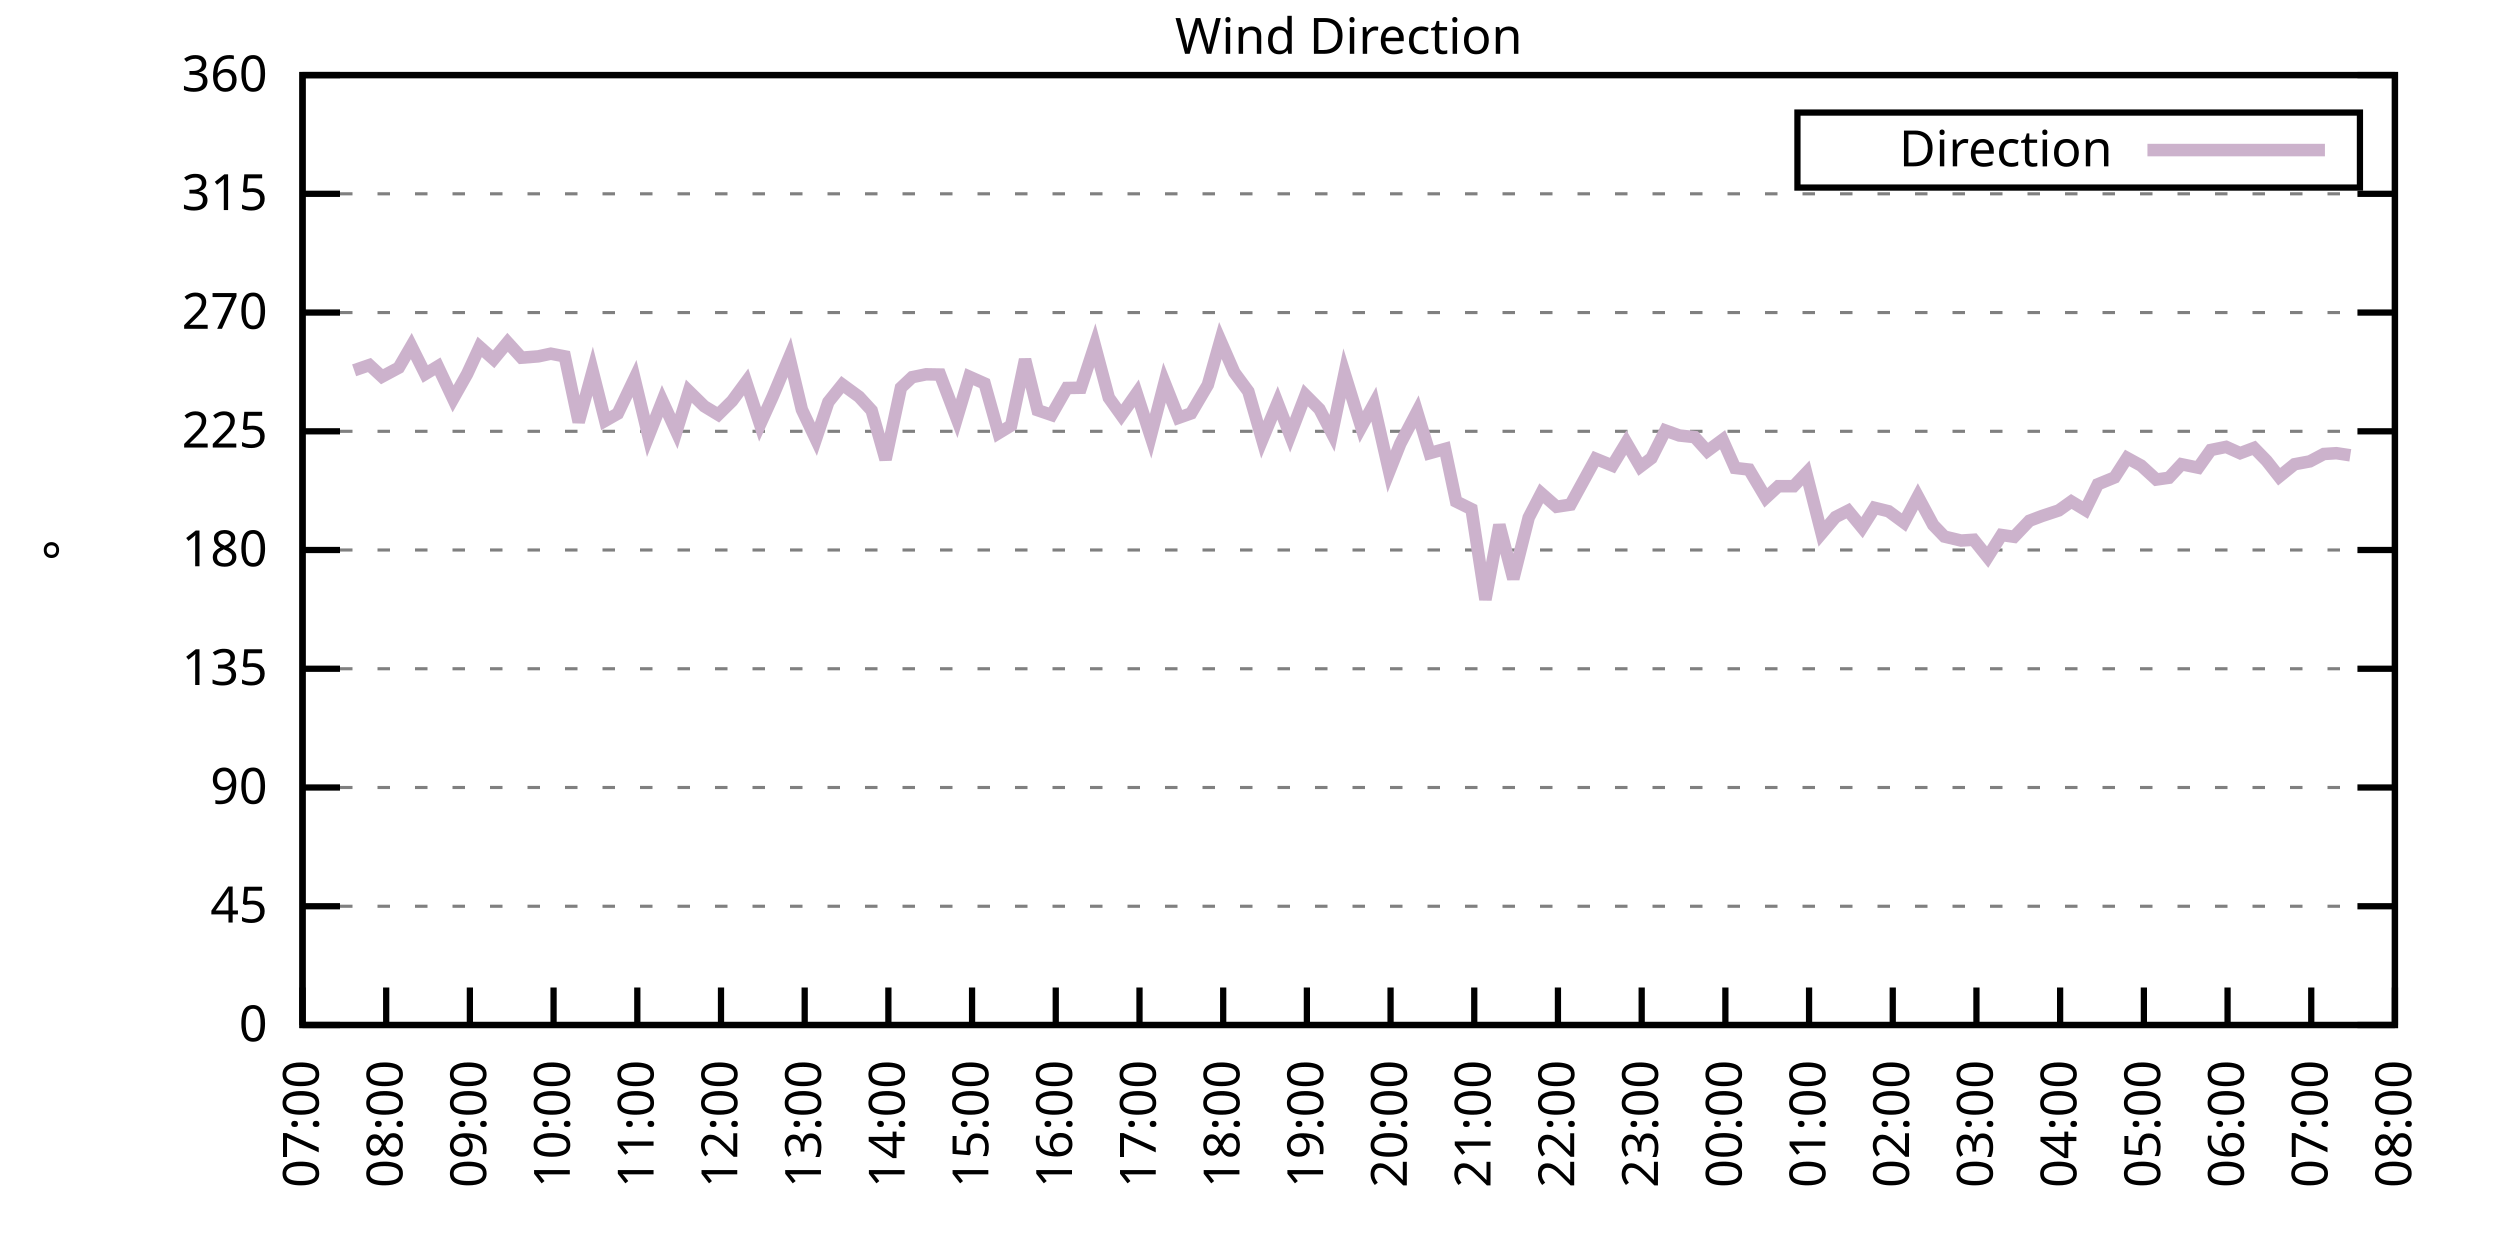
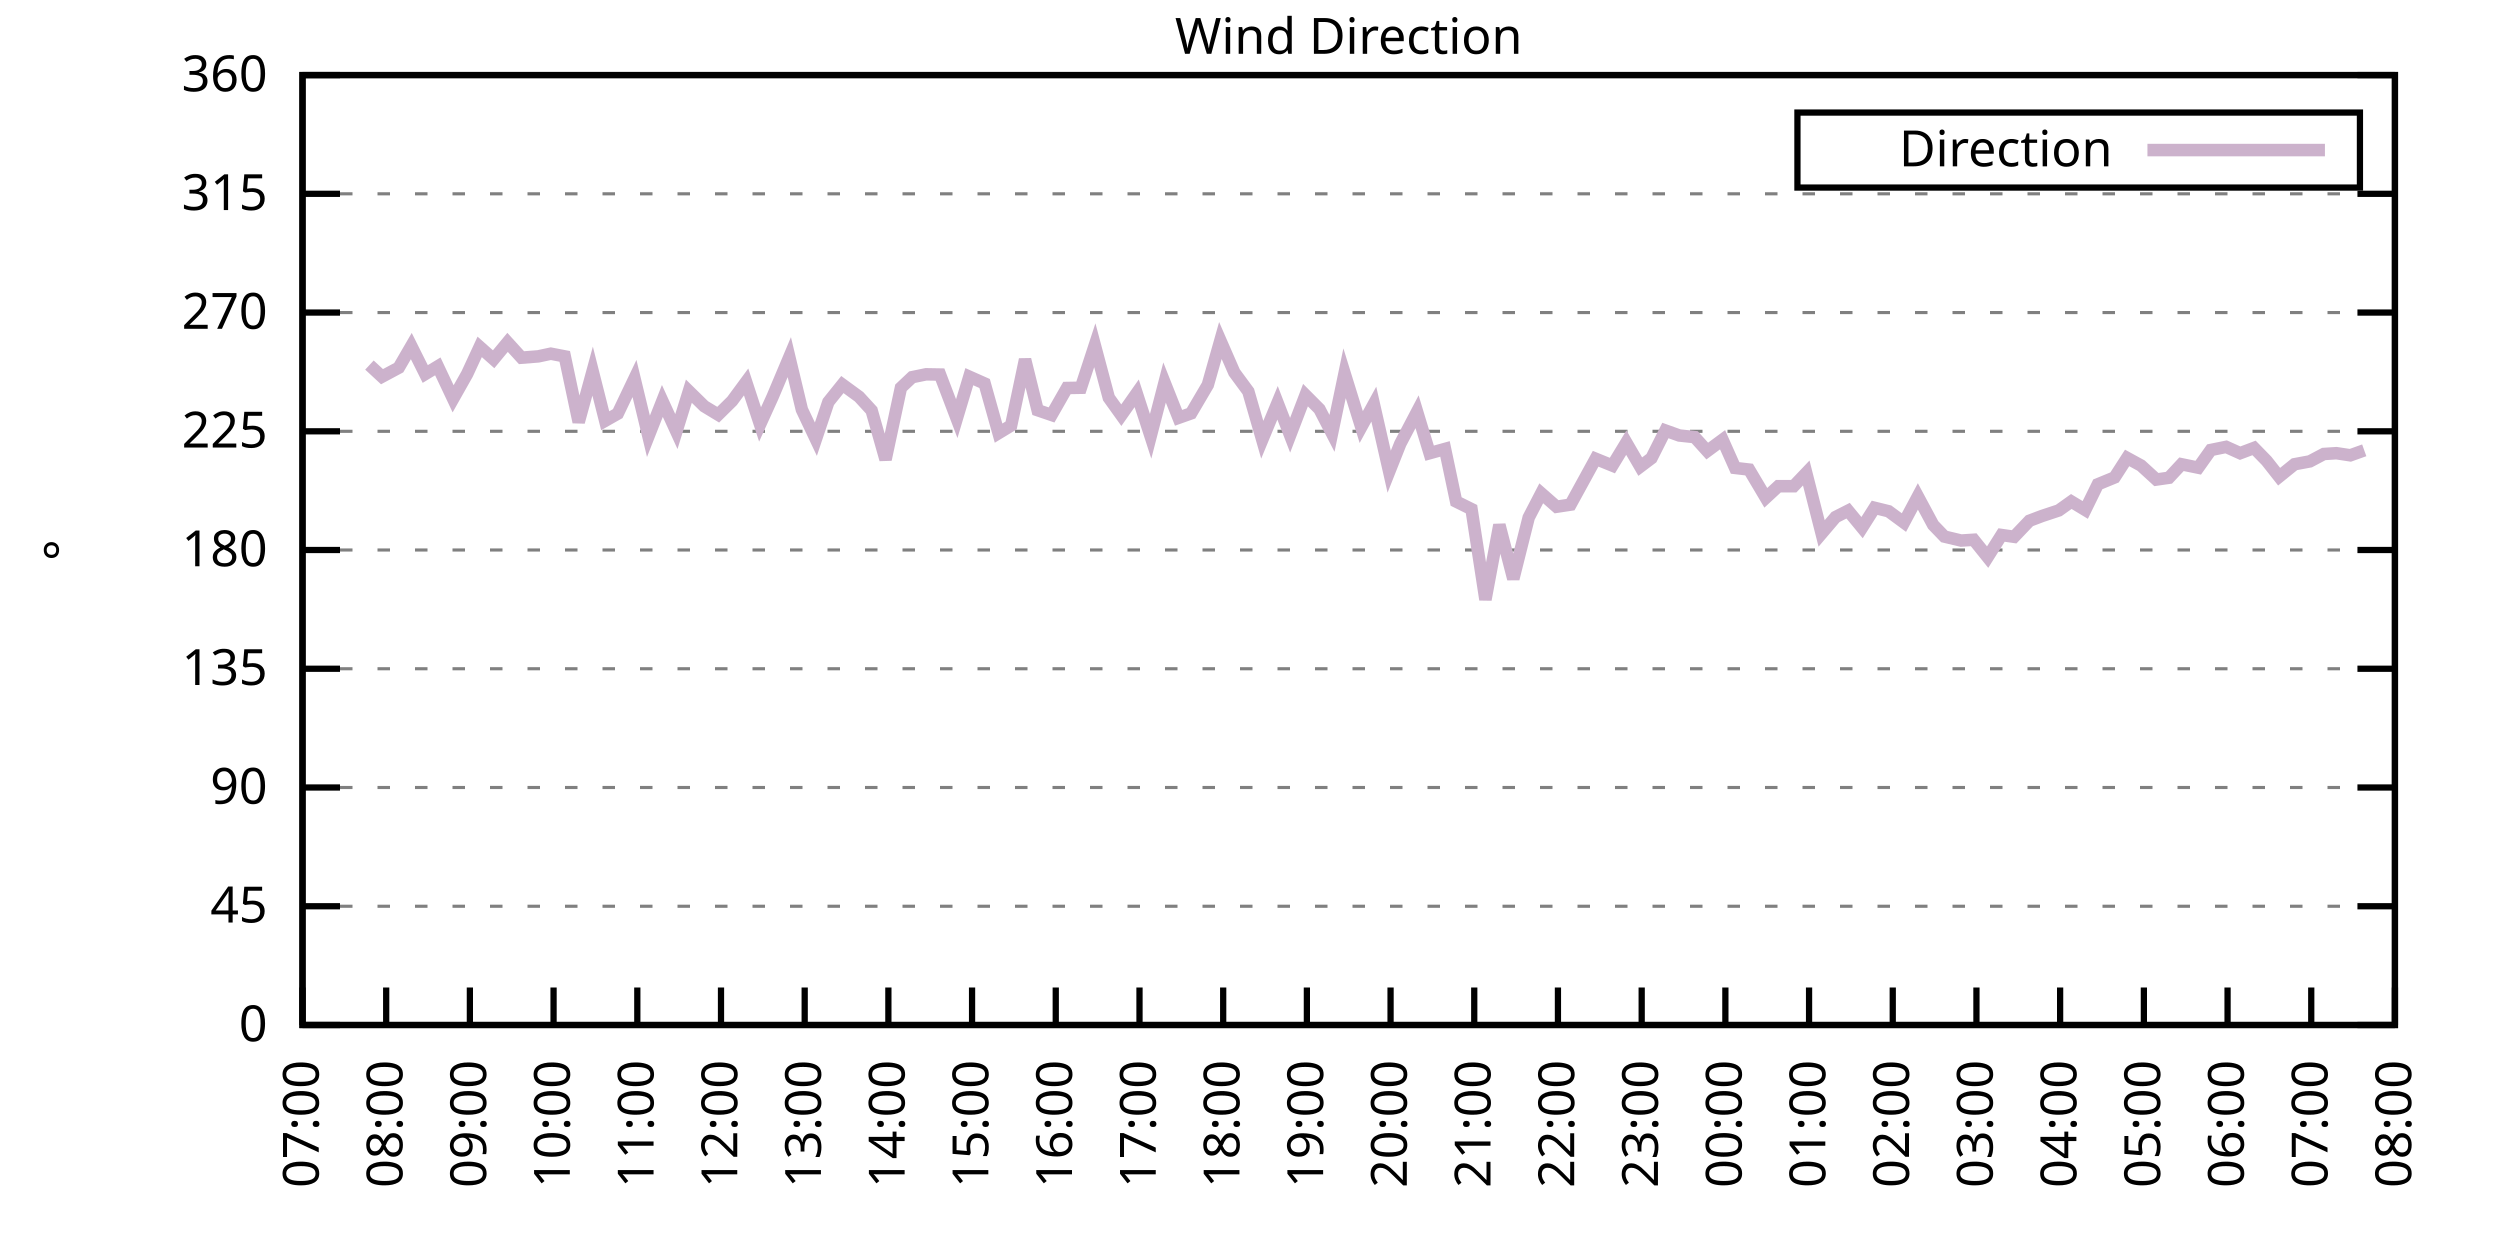
<svg xmlns="http://www.w3.org/2000/svg" xmlns:xlink="http://www.w3.org/1999/xlink" width="400" height="200" viewBox="0 0 400 200">
  <g id="gnuplot_canvas">
    <rect x="0" y="0" width="400" height="200" fill="none" />
    <defs>
      <circle id="gpDot" r="0.5" stroke-width="0.5" stroke="currentColor" />
      <path id="gpPt0" stroke-width="0.333" stroke="currentColor" d="M-1,0 h2 M0,-1 v2" />
      <path id="gpPt1" stroke-width="0.333" stroke="currentColor" d="M-1,-1 L1,1 M1,-1 L-1,1" />
      <path id="gpPt2" stroke-width="0.333" stroke="currentColor" d="M-1,0 L1,0 M0,-1 L0,1 M-1,-1 L1,1 M-1,1 L1,-1" />
      <rect id="gpPt3" stroke-width="0.333" stroke="currentColor" x="-1" y="-1" width="2" height="2" />
      <rect id="gpPt4" stroke-width="0.333" stroke="currentColor" fill="currentColor" x="-1" y="-1" width="2" height="2" />
      <circle id="gpPt5" stroke-width="0.333" stroke="currentColor" cx="0" cy="0" r="1" />
      <use xlink:href="#gpPt5" id="gpPt6" fill="currentColor" stroke="none" />
      <path id="gpPt7" stroke-width="0.333" stroke="currentColor" d="M0,-1.33 L-1.33,0.67 L1.33,0.67 z" />
      <use xlink:href="#gpPt7" id="gpPt8" fill="currentColor" stroke="none" />
      <use xlink:href="#gpPt7" id="gpPt9" stroke="currentColor" transform="rotate(180)" />
      <use xlink:href="#gpPt9" id="gpPt10" fill="currentColor" stroke="none" />
      <use xlink:href="#gpPt3" id="gpPt11" stroke="currentColor" transform="rotate(45)" />
      <use xlink:href="#gpPt11" id="gpPt12" fill="currentColor" stroke="none" />
      <path id="gpPt13" stroke-width="0.333" stroke="currentColor" d="M0,1.330 L1.265,0.411 L0.782,-1.067 L-0.782,-1.076 L-1.265,0.411 z" />
      <use xlink:href="#gpPt13" id="gpPt14" fill="currentColor" stroke="none" />
      <filter id="textbox" filterUnits="objectBoundingBox" x="0" y="0" height="1" width="1">
        <feFlood flood-color="white" flood-opacity="1" result="bgnd" />
        <feComposite in="SourceGraphic" in2="bgnd" operator="atop" />
      </filter>
      <filter id="greybox" filterUnits="objectBoundingBox" x="0" y="0" height="1" width="1">
        <feFlood flood-color="lightgrey" flood-opacity="1" result="grey" />
        <feComposite in="SourceGraphic" in2="grey" operator="atop" />
      </filter>
    </defs>
    <g fill="none" color="white" stroke="currentColor" stroke-width="1.00" stroke-linecap="butt" stroke-linejoin="miter">
</g>
    <g fill="none" color="black" stroke="currentColor" stroke-width="1.00" stroke-linecap="butt" stroke-linejoin="miter">
      <g stroke="none" shape-rendering="crispEdges">
        <polygon fill="rgb(255, 255, 255)" points="48.40,164.00 383.18,164.00 383.18,12.02 48.40,12.02 " />
      </g>
    </g>
    <g fill="none" color="black" stroke="currentColor" stroke-width="1.00" stroke-linecap="butt" stroke-linejoin="miter">
</g>
    <g fill="none" color="black" stroke="black" stroke-width="0.50" stroke-linecap="butt" stroke-linejoin="miter">
</g>
    <g fill="none" color="gray" stroke="currentColor" stroke-width="0.50" stroke-linecap="butt" stroke-linejoin="miter">
      <path stroke="gray" stroke-dasharray="2,4" class="gridline" d="M48.40,164.00 L383.19,164.00  " />
    </g>
    <g fill="none" color="gray" stroke="gray" stroke-width="1.00" stroke-linecap="butt" stroke-linejoin="miter">
</g>
    <g fill="none" color="black" stroke="currentColor" stroke-width="1.00" stroke-linecap="butt" stroke-linejoin="miter">
      <path stroke="black" d="M48.40,164.00 L54.40,164.00 M383.19,164.00 L377.19,164.00  " />
      <g transform="translate(42.80,166.60)" stroke="none" fill="black" font-family="Sans" font-size="8.00" text-anchor="end">
        <text>
          <tspan font-family="Sans"> 0</tspan>
        </text>
      </g>
    </g>
    <g fill="none" color="black" stroke="currentColor" stroke-width="1.00" stroke-linecap="butt" stroke-linejoin="miter">
</g>
    <g fill="none" color="black" stroke="black" stroke-width="0.50" stroke-linecap="butt" stroke-linejoin="miter">
</g>
    <g fill="none" color="gray" stroke="currentColor" stroke-width="0.50" stroke-linecap="butt" stroke-linejoin="miter">
      <path stroke="gray" stroke-dasharray="2,4" class="gridline" d="M48.40,145.00 L383.19,145.00  " />
    </g>
    <g fill="none" color="gray" stroke="gray" stroke-width="1.00" stroke-linecap="butt" stroke-linejoin="miter">
</g>
    <g fill="none" color="black" stroke="currentColor" stroke-width="1.00" stroke-linecap="butt" stroke-linejoin="miter">
      <path stroke="black" d="M48.40,145.00 L54.40,145.00 M383.19,145.00 L377.19,145.00  " />
      <g transform="translate(42.80,147.60)" stroke="none" fill="black" font-family="Sans" font-size="8.00" text-anchor="end">
        <text>
          <tspan font-family="Sans"> 45</tspan>
        </text>
      </g>
    </g>
    <g fill="none" color="black" stroke="currentColor" stroke-width="1.00" stroke-linecap="butt" stroke-linejoin="miter">
</g>
    <g fill="none" color="black" stroke="black" stroke-width="0.50" stroke-linecap="butt" stroke-linejoin="miter">
</g>
    <g fill="none" color="gray" stroke="currentColor" stroke-width="0.50" stroke-linecap="butt" stroke-linejoin="miter">
      <path stroke="gray" stroke-dasharray="2,4" class="gridline" d="M48.40,126.00 L383.19,126.00  " />
    </g>
    <g fill="none" color="gray" stroke="gray" stroke-width="1.00" stroke-linecap="butt" stroke-linejoin="miter">
</g>
    <g fill="none" color="black" stroke="currentColor" stroke-width="1.00" stroke-linecap="butt" stroke-linejoin="miter">
      <path stroke="black" d="M48.40,126.00 L54.40,126.00 M383.19,126.00 L377.19,126.00  " />
      <g transform="translate(42.80,128.60)" stroke="none" fill="black" font-family="Sans" font-size="8.00" text-anchor="end">
        <text>
          <tspan font-family="Sans"> 90</tspan>
        </text>
      </g>
    </g>
    <g fill="none" color="black" stroke="currentColor" stroke-width="1.00" stroke-linecap="butt" stroke-linejoin="miter">
</g>
    <g fill="none" color="black" stroke="black" stroke-width="0.50" stroke-linecap="butt" stroke-linejoin="miter">
</g>
    <g fill="none" color="gray" stroke="currentColor" stroke-width="0.50" stroke-linecap="butt" stroke-linejoin="miter">
      <path stroke="gray" stroke-dasharray="2,4" class="gridline" d="M48.40,107.00 L383.19,107.00  " />
    </g>
    <g fill="none" color="gray" stroke="gray" stroke-width="1.00" stroke-linecap="butt" stroke-linejoin="miter">
</g>
    <g fill="none" color="black" stroke="currentColor" stroke-width="1.00" stroke-linecap="butt" stroke-linejoin="miter">
      <path stroke="black" d="M48.40,107.00 L54.40,107.00 M383.19,107.00 L377.19,107.00  " />
      <g transform="translate(42.80,109.60)" stroke="none" fill="black" font-family="Sans" font-size="8.00" text-anchor="end">
        <text>
          <tspan font-family="Sans"> 135</tspan>
        </text>
      </g>
    </g>
    <g fill="none" color="black" stroke="currentColor" stroke-width="1.00" stroke-linecap="butt" stroke-linejoin="miter">
</g>
    <g fill="none" color="black" stroke="black" stroke-width="0.50" stroke-linecap="butt" stroke-linejoin="miter">
</g>
    <g fill="none" color="gray" stroke="currentColor" stroke-width="0.50" stroke-linecap="butt" stroke-linejoin="miter">
      <path stroke="gray" stroke-dasharray="2,4" class="gridline" d="M48.40,88.00 L383.19,88.00  " />
    </g>
    <g fill="none" color="gray" stroke="gray" stroke-width="1.00" stroke-linecap="butt" stroke-linejoin="miter">
</g>
    <g fill="none" color="black" stroke="currentColor" stroke-width="1.00" stroke-linecap="butt" stroke-linejoin="miter">
      <path stroke="black" d="M48.40,88.00 L54.40,88.00 M383.19,88.00 L377.19,88.00  " />
      <g transform="translate(42.80,90.60)" stroke="none" fill="black" font-family="Sans" font-size="8.00" text-anchor="end">
        <text>
          <tspan font-family="Sans"> 180</tspan>
        </text>
      </g>
    </g>
    <g fill="none" color="black" stroke="currentColor" stroke-width="1.00" stroke-linecap="butt" stroke-linejoin="miter">
</g>
    <g fill="none" color="black" stroke="black" stroke-width="0.50" stroke-linecap="butt" stroke-linejoin="miter">
</g>
    <g fill="none" color="gray" stroke="currentColor" stroke-width="0.50" stroke-linecap="butt" stroke-linejoin="miter">
      <path stroke="gray" stroke-dasharray="2,4" class="gridline" d="M48.40,69.01 L383.19,69.01  " />
    </g>
    <g fill="none" color="gray" stroke="gray" stroke-width="1.00" stroke-linecap="butt" stroke-linejoin="miter">
</g>
    <g fill="none" color="black" stroke="currentColor" stroke-width="1.00" stroke-linecap="butt" stroke-linejoin="miter">
      <path stroke="black" d="M48.40,69.01 L54.40,69.01 M383.19,69.01 L377.19,69.01  " />
      <g transform="translate(42.80,71.61)" stroke="none" fill="black" font-family="Sans" font-size="8.00" text-anchor="end">
        <text>
          <tspan font-family="Sans"> 225</tspan>
        </text>
      </g>
    </g>
    <g fill="none" color="black" stroke="currentColor" stroke-width="1.00" stroke-linecap="butt" stroke-linejoin="miter">
</g>
    <g fill="none" color="black" stroke="black" stroke-width="0.50" stroke-linecap="butt" stroke-linejoin="miter">
</g>
    <g fill="none" color="gray" stroke="currentColor" stroke-width="0.50" stroke-linecap="butt" stroke-linejoin="miter">
      <path stroke="gray" stroke-dasharray="2,4" class="gridline" d="M48.40,50.01 L383.19,50.01  " />
    </g>
    <g fill="none" color="gray" stroke="gray" stroke-width="1.00" stroke-linecap="butt" stroke-linejoin="miter">
</g>
    <g fill="none" color="black" stroke="currentColor" stroke-width="1.00" stroke-linecap="butt" stroke-linejoin="miter">
      <path stroke="black" d="M48.40,50.01 L54.40,50.01 M383.19,50.01 L377.19,50.01  " />
      <g transform="translate(42.80,52.61)" stroke="none" fill="black" font-family="Sans" font-size="8.00" text-anchor="end">
        <text>
          <tspan font-family="Sans"> 270</tspan>
        </text>
      </g>
    </g>
    <g fill="none" color="black" stroke="currentColor" stroke-width="1.00" stroke-linecap="butt" stroke-linejoin="miter">
</g>
    <g fill="none" color="black" stroke="black" stroke-width="0.50" stroke-linecap="butt" stroke-linejoin="miter">
</g>
    <g fill="none" color="gray" stroke="currentColor" stroke-width="0.50" stroke-linecap="butt" stroke-linejoin="miter">
      <path stroke="gray" stroke-dasharray="2,4" class="gridline" d="M48.40,31.01 L383.19,31.01  " />
    </g>
    <g fill="none" color="gray" stroke="gray" stroke-width="1.00" stroke-linecap="butt" stroke-linejoin="miter">
</g>
    <g fill="none" color="black" stroke="currentColor" stroke-width="1.00" stroke-linecap="butt" stroke-linejoin="miter">
      <path stroke="black" d="M48.40,31.01 L54.40,31.01 M383.19,31.01 L377.19,31.01  " />
      <g transform="translate(42.80,33.61)" stroke="none" fill="black" font-family="Sans" font-size="8.00" text-anchor="end">
        <text>
          <tspan font-family="Sans"> 315</tspan>
        </text>
      </g>
    </g>
    <g fill="none" color="black" stroke="currentColor" stroke-width="1.00" stroke-linecap="butt" stroke-linejoin="miter">
</g>
    <g fill="none" color="black" stroke="black" stroke-width="0.50" stroke-linecap="butt" stroke-linejoin="miter">
</g>
    <g fill="none" color="gray" stroke="currentColor" stroke-width="0.50" stroke-linecap="butt" stroke-linejoin="miter">
      <path stroke="gray" stroke-dasharray="2,4" class="gridline" d="M48.40,12.01 L383.19,12.01  " />
    </g>
    <g fill="none" color="gray" stroke="gray" stroke-width="1.00" stroke-linecap="butt" stroke-linejoin="miter">
</g>
    <g fill="none" color="black" stroke="currentColor" stroke-width="1.00" stroke-linecap="butt" stroke-linejoin="miter">
      <path stroke="black" d="M48.40,12.01 L54.40,12.01 M383.19,12.01 L377.19,12.01  " />
      <g transform="translate(42.80,14.61)" stroke="none" fill="black" font-family="Sans" font-size="8.00" text-anchor="end">
        <text>
          <tspan font-family="Sans"> 360</tspan>
        </text>
      </g>
    </g>
    <g fill="none" color="black" stroke="currentColor" stroke-width="1.00" stroke-linecap="butt" stroke-linejoin="miter">
      <path stroke="black" d="M48.40,164.00 L48.40,158.00  " />
      <g transform="translate(51.00,169.60) rotate(270.00)" stroke="none" fill="black" font-family="Sans" font-size="8.00" text-anchor="end">
        <text>
          <tspan font-family="Sans">07:00</tspan>
        </text>
      </g>
    </g>
    <g fill="none" color="black" stroke="currentColor" stroke-width="1.00" stroke-linecap="butt" stroke-linejoin="miter">
      <path stroke="black" d="M61.79,164.00 L61.79,158.00  " />
      <g transform="translate(64.39,169.60) rotate(270.00)" stroke="none" fill="black" font-family="Sans" font-size="8.00" text-anchor="end">
        <text>
          <tspan font-family="Sans">08:00</tspan>
        </text>
      </g>
    </g>
    <g fill="none" color="black" stroke="currentColor" stroke-width="1.00" stroke-linecap="butt" stroke-linejoin="miter">
      <path stroke="black" d="M75.18,164.00 L75.18,158.00  " />
      <g transform="translate(77.78,169.60) rotate(270.00)" stroke="none" fill="black" font-family="Sans" font-size="8.00" text-anchor="end">
        <text>
          <tspan font-family="Sans">09:00</tspan>
        </text>
      </g>
    </g>
    <g fill="none" color="black" stroke="currentColor" stroke-width="1.00" stroke-linecap="butt" stroke-linejoin="miter">
      <path stroke="black" d="M88.57,164.00 L88.57,158.00  " />
      <g transform="translate(91.17,169.60) rotate(270.00)" stroke="none" fill="black" font-family="Sans" font-size="8.00" text-anchor="end">
        <text>
          <tspan font-family="Sans">10:00</tspan>
        </text>
      </g>
    </g>
    <g fill="none" color="black" stroke="currentColor" stroke-width="1.00" stroke-linecap="butt" stroke-linejoin="miter">
      <path stroke="black" d="M101.97,164.00 L101.97,158.00  " />
      <g transform="translate(104.57,169.60) rotate(270.00)" stroke="none" fill="black" font-family="Sans" font-size="8.00" text-anchor="end">
        <text>
          <tspan font-family="Sans">11:00</tspan>
        </text>
      </g>
    </g>
    <g fill="none" color="black" stroke="currentColor" stroke-width="1.00" stroke-linecap="butt" stroke-linejoin="miter">
      <path stroke="black" d="M115.36,164.00 L115.36,158.00  " />
      <g transform="translate(117.96,169.60) rotate(270.00)" stroke="none" fill="black" font-family="Sans" font-size="8.00" text-anchor="end">
        <text>
          <tspan font-family="Sans">12:00</tspan>
        </text>
      </g>
    </g>
    <g fill="none" color="black" stroke="currentColor" stroke-width="1.00" stroke-linecap="butt" stroke-linejoin="miter">
      <path stroke="black" d="M128.75,164.00 L128.75,158.00  " />
      <g transform="translate(131.35,169.60) rotate(270.00)" stroke="none" fill="black" font-family="Sans" font-size="8.00" text-anchor="end">
        <text>
          <tspan font-family="Sans">13:00</tspan>
        </text>
      </g>
    </g>
    <g fill="none" color="black" stroke="currentColor" stroke-width="1.00" stroke-linecap="butt" stroke-linejoin="miter">
      <path stroke="black" d="M142.14,164.00 L142.14,158.00  " />
      <g transform="translate(144.74,169.60) rotate(270.00)" stroke="none" fill="black" font-family="Sans" font-size="8.00" text-anchor="end">
        <text>
          <tspan font-family="Sans">14:00</tspan>
        </text>
      </g>
    </g>
    <g fill="none" color="black" stroke="currentColor" stroke-width="1.00" stroke-linecap="butt" stroke-linejoin="miter">
      <path stroke="black" d="M155.53,164.00 L155.53,158.00  " />
      <g transform="translate(158.13,169.60) rotate(270.00)" stroke="none" fill="black" font-family="Sans" font-size="8.00" text-anchor="end">
        <text>
          <tspan font-family="Sans">15:00</tspan>
        </text>
      </g>
    </g>
    <g fill="none" color="black" stroke="currentColor" stroke-width="1.00" stroke-linecap="butt" stroke-linejoin="miter">
      <path stroke="black" d="M168.92,164.00 L168.92,158.00  " />
      <g transform="translate(171.52,169.60) rotate(270.00)" stroke="none" fill="black" font-family="Sans" font-size="8.00" text-anchor="end">
        <text>
          <tspan font-family="Sans">16:00</tspan>
        </text>
      </g>
    </g>
    <g fill="none" color="black" stroke="currentColor" stroke-width="1.00" stroke-linecap="butt" stroke-linejoin="miter">
      <path stroke="black" d="M182.32,164.00 L182.32,158.00  " />
      <g transform="translate(184.92,169.60) rotate(270.00)" stroke="none" fill="black" font-family="Sans" font-size="8.00" text-anchor="end">
        <text>
          <tspan font-family="Sans">17:00</tspan>
        </text>
      </g>
    </g>
    <g fill="none" color="black" stroke="currentColor" stroke-width="1.00" stroke-linecap="butt" stroke-linejoin="miter">
      <path stroke="black" d="M195.71,164.00 L195.71,158.00  " />
      <g transform="translate(198.31,169.60) rotate(270.00)" stroke="none" fill="black" font-family="Sans" font-size="8.00" text-anchor="end">
        <text>
          <tspan font-family="Sans">18:00</tspan>
        </text>
      </g>
    </g>
    <g fill="none" color="black" stroke="currentColor" stroke-width="1.00" stroke-linecap="butt" stroke-linejoin="miter">
      <path stroke="black" d="M209.10,164.00 L209.10,158.00  " />
      <g transform="translate(211.70,169.60) rotate(270.00)" stroke="none" fill="black" font-family="Sans" font-size="8.00" text-anchor="end">
        <text>
          <tspan font-family="Sans">19:00</tspan>
        </text>
      </g>
    </g>
    <g fill="none" color="black" stroke="currentColor" stroke-width="1.00" stroke-linecap="butt" stroke-linejoin="miter">
      <path stroke="black" d="M222.49,164.00 L222.49,158.00  " />
      <g transform="translate(225.09,169.60) rotate(270.00)" stroke="none" fill="black" font-family="Sans" font-size="8.00" text-anchor="end">
        <text>
          <tspan font-family="Sans">20:00</tspan>
        </text>
      </g>
    </g>
    <g fill="none" color="black" stroke="currentColor" stroke-width="1.00" stroke-linecap="butt" stroke-linejoin="miter">
      <path stroke="black" d="M235.88,164.00 L235.88,158.00  " />
      <g transform="translate(238.48,169.60) rotate(270.00)" stroke="none" fill="black" font-family="Sans" font-size="8.00" text-anchor="end">
        <text>
          <tspan font-family="Sans">21:00</tspan>
        </text>
      </g>
    </g>
    <g fill="none" color="black" stroke="currentColor" stroke-width="1.00" stroke-linecap="butt" stroke-linejoin="miter">
      <path stroke="black" d="M249.27,164.00 L249.27,158.00  " />
      <g transform="translate(251.87,169.60) rotate(270.00)" stroke="none" fill="black" font-family="Sans" font-size="8.00" text-anchor="end">
        <text>
          <tspan font-family="Sans">22:00</tspan>
        </text>
      </g>
    </g>
    <g fill="none" color="black" stroke="currentColor" stroke-width="1.00" stroke-linecap="butt" stroke-linejoin="miter">
      <path stroke="black" d="M262.67,164.00 L262.67,158.00  " />
      <g transform="translate(265.27,169.60) rotate(270.00)" stroke="none" fill="black" font-family="Sans" font-size="8.00" text-anchor="end">
        <text>
          <tspan font-family="Sans">23:00</tspan>
        </text>
      </g>
    </g>
    <g fill="none" color="black" stroke="currentColor" stroke-width="1.00" stroke-linecap="butt" stroke-linejoin="miter">
      <path stroke="black" d="M276.06,164.00 L276.06,158.00  " />
      <g transform="translate(278.66,169.60) rotate(270.00)" stroke="none" fill="black" font-family="Sans" font-size="8.00" text-anchor="end">
        <text>
          <tspan font-family="Sans">00:00</tspan>
        </text>
      </g>
    </g>
    <g fill="none" color="black" stroke="currentColor" stroke-width="1.00" stroke-linecap="butt" stroke-linejoin="miter">
      <path stroke="black" d="M289.45,164.00 L289.45,158.00  " />
      <g transform="translate(292.05,169.60) rotate(270.00)" stroke="none" fill="black" font-family="Sans" font-size="8.00" text-anchor="end">
        <text>
          <tspan font-family="Sans">01:00</tspan>
        </text>
      </g>
    </g>
    <g fill="none" color="black" stroke="currentColor" stroke-width="1.00" stroke-linecap="butt" stroke-linejoin="miter">
      <path stroke="black" d="M302.84,164.00 L302.84,158.00  " />
      <g transform="translate(305.44,169.60) rotate(270.00)" stroke="none" fill="black" font-family="Sans" font-size="8.00" text-anchor="end">
        <text>
          <tspan font-family="Sans">02:00</tspan>
        </text>
      </g>
    </g>
    <g fill="none" color="black" stroke="currentColor" stroke-width="1.00" stroke-linecap="butt" stroke-linejoin="miter">
      <path stroke="black" d="M316.23,164.00 L316.23,158.00  " />
      <g transform="translate(318.83,169.60) rotate(270.00)" stroke="none" fill="black" font-family="Sans" font-size="8.00" text-anchor="end">
        <text>
          <tspan font-family="Sans">03:00</tspan>
        </text>
      </g>
    </g>
    <g fill="none" color="black" stroke="currentColor" stroke-width="1.00" stroke-linecap="butt" stroke-linejoin="miter">
      <path stroke="black" d="M329.62,164.00 L329.62,158.00  " />
      <g transform="translate(332.22,169.60) rotate(270.00)" stroke="none" fill="black" font-family="Sans" font-size="8.00" text-anchor="end">
        <text>
          <tspan font-family="Sans">04:00</tspan>
        </text>
      </g>
    </g>
    <g fill="none" color="black" stroke="currentColor" stroke-width="1.00" stroke-linecap="butt" stroke-linejoin="miter">
      <path stroke="black" d="M343.02,164.00 L343.02,158.00  " />
      <g transform="translate(345.62,169.60) rotate(270.00)" stroke="none" fill="black" font-family="Sans" font-size="8.00" text-anchor="end">
        <text>
          <tspan font-family="Sans">05:00</tspan>
        </text>
      </g>
    </g>
    <g fill="none" color="black" stroke="currentColor" stroke-width="1.00" stroke-linecap="butt" stroke-linejoin="miter">
      <path stroke="black" d="M356.41,164.00 L356.41,158.00  " />
      <g transform="translate(359.01,169.60) rotate(270.00)" stroke="none" fill="black" font-family="Sans" font-size="8.00" text-anchor="end">
        <text>
          <tspan font-family="Sans">06:00</tspan>
        </text>
      </g>
    </g>
    <g fill="none" color="black" stroke="currentColor" stroke-width="1.00" stroke-linecap="butt" stroke-linejoin="miter">
      <path stroke="black" d="M369.80,164.00 L369.80,158.00  " />
      <g transform="translate(372.40,169.60) rotate(270.00)" stroke="none" fill="black" font-family="Sans" font-size="8.00" text-anchor="end">
        <text>
          <tspan font-family="Sans">07:00</tspan>
        </text>
      </g>
    </g>
    <g fill="none" color="black" stroke="currentColor" stroke-width="1.00" stroke-linecap="butt" stroke-linejoin="miter">
      <path stroke="black" d="M383.19,164.00 L383.19,158.00  " />
      <g transform="translate(385.79,169.60) rotate(270.00)" stroke="none" fill="black" font-family="Sans" font-size="8.00" text-anchor="end">
        <text>
          <tspan font-family="Sans">08:00</tspan>
        </text>
      </g>
    </g>
    <g fill="none" color="black" stroke="currentColor" stroke-width="1.00" stroke-linecap="butt" stroke-linejoin="miter">
</g>
    <g fill="none" color="black" stroke="currentColor" stroke-width="1.00" stroke-linecap="butt" stroke-linejoin="miter">
      <path stroke="black" d="M48.40,12.01 L48.40,164.00 L383.19,164.00 L383.19,12.01 L48.40,12.01 Z  " />
    </g>
    <g fill="none" color="black" stroke="currentColor" stroke-width="1.00" stroke-linecap="butt" stroke-linejoin="miter">
</g>
    <g fill="none" color="black" stroke="currentColor" stroke-width="1.00" stroke-linecap="butt" stroke-linejoin="miter">
      <path stroke="black" d="M287.59,30.01 L287.59,18.01 L377.59,18.01 L377.59,30.01 L287.59,30.01 Z  " />
    </g>
    <g id="Wind_direction_plot_1">
      <g fill="none" color="white" stroke="black" stroke-width="2.00" stroke-linecap="butt" stroke-linejoin="miter">
</g>
      <g fill="none" color="black" stroke="currentColor" stroke-width="2.00" stroke-linecap="butt" stroke-linejoin="miter">
        <g transform="translate(337.99,26.61)" stroke="none" fill="black" font-family="Sans" font-size="8.00" text-anchor="end">
          <text>
            <tspan font-family="Sans">Direction</tspan>
          </text>
        </g>
      </g>
      <g fill="none" color="black" stroke="currentColor" stroke-width="2.00" stroke-linecap="butt" stroke-linejoin="miter">
-         <path stroke="rgb(204, 178, 204)" d="M343.59,24.01 L371.99,24.01 M56.66,59.25 L59.11,58.41 L61.12,60.27 L63.80,58.83 L65.81,55.37 L68.04,59.84   L70.05,58.62 L72.50,63.81 L74.74,59.84 L76.75,55.50 L78.98,57.48 L81.21,54.78 L83.44,57.23 L86.12,57.02   L88.13,56.59 L90.36,57.02 L92.59,67.53 L94.82,59.38 L96.83,67.32 L98.84,66.18 L101.52,60.56 L103.75,69.81   L105.98,64.15 L108.22,69.05 L110.22,62.59 L112.68,65.00 L114.91,66.35 L117.14,64.15 L119.38,61.11 L121.61,67.91   L123.62,63.48 L126.29,57.14 L128.30,65.54 L130.54,70.27 L132.54,64.32 L134.78,61.53 L137.45,63.48 L139.46,65.67   L141.69,73.52 L144.15,62.04 L145.94,60.35 L148.17,59.89 L150.40,59.93 L153.08,66.98 L155.09,60.27 L157.54,61.36   L159.77,69.30 L161.78,68.08 L164.01,57.52 L166.02,65.63 L168.25,66.39 L170.71,62.08 L172.94,62.04 L175.17,55.24   L177.41,63.64 L179.41,66.43 L181.87,62.93 L184.10,69.81 L186.33,61.20 L188.57,66.85 L190.57,66.14 L193.25,61.58   L195.26,54.48 L197.49,59.59 L199.73,62.63 L201.96,70.36 L204.41,64.45 L206.42,69.64 L208.88,63.22 L211.11,65.46   L213.12,69.34 L215.13,59.72 L217.80,68.33 L219.81,64.66 L222.27,75.47 L224.05,70.99 L226.73,65.88 L228.74,72.51   L231.20,71.83 L232.98,80.24 L235.44,81.46 L237.67,95.94 L239.90,83.99 L242.13,92.61 L244.59,82.81 L246.60,78.93   L249.05,81.08 L251.28,80.74 L253.29,77.07 L255.30,73.40 L257.98,74.49 L260.21,70.82 L262.44,74.66 L264.23,73.31   L266.46,68.88 L268.69,69.68 L271.15,69.94 L273.16,72.17 L275.61,70.36 L277.62,74.87 L279.85,75.13 L282.53,79.65   L284.54,77.79 L286.99,77.79 L289.00,75.68 L291.46,85.35 L293.69,82.73 L295.70,81.71 L297.93,84.42 L299.94,81.25   L302.17,81.80 L304.63,83.61 L306.86,79.43 L309.31,83.99 L311.10,85.85 L313.78,86.49 L315.79,86.36 L318.02,89.14   L320.25,85.60 L322.26,85.89 L324.71,83.32 L326.72,82.56 L329.40,81.67 L331.41,80.24 L333.64,81.59 L335.65,77.49   L338.33,76.39 L340.34,73.27 L342.57,74.49 L345.02,76.73 L347.03,76.44 L349.04,74.28 L351.72,74.83 L353.73,72.00   L356.18,71.50 L358.42,72.51 L360.65,71.67 L362.66,73.73 L364.66,76.27 L367.12,74.28 L369.58,73.82 L371.81,72.64   L373.82,72.51 L376.05,72.85  " />
+         <path stroke="rgb(204, 178, 204)" d="M343.59,24.01 L371.99,24.01 M59.11,58.41 L61.12,60.27 L63.80,58.83 L65.81,55.37 L68.04,59.84 L70.05,58.62   L72.50,63.81 L74.74,59.84 L76.75,55.50 L78.98,57.48 L81.21,54.78 L83.44,57.23 L86.12,57.02 L88.13,56.59   L90.36,57.02 L92.59,67.53 L94.82,59.38 L96.83,67.32 L98.84,66.18 L101.52,60.56 L103.75,69.81 L105.98,64.15   L108.22,69.05 L110.22,62.59 L112.68,65.00 L114.91,66.35 L117.14,64.15 L119.38,61.11 L121.61,67.91 L123.62,63.48   L126.29,57.14 L128.30,65.54 L130.54,70.27 L132.54,64.32 L134.78,61.53 L137.45,63.48 L139.46,65.67 L141.69,73.52   L144.15,62.04 L145.94,60.35 L148.17,59.89 L150.40,59.93 L153.08,66.98 L155.09,60.27 L157.54,61.36 L159.77,69.30   L161.78,68.08 L164.01,57.52 L166.02,65.63 L168.25,66.39 L170.71,62.08 L172.94,62.04 L175.17,55.24 L177.41,63.64   L179.41,66.43 L181.87,62.93 L184.10,69.81 L186.33,61.20 L188.57,66.85 L190.57,66.14 L193.25,61.58 L195.26,54.48   L197.49,59.59 L199.73,62.63 L201.96,70.36 L204.41,64.45 L206.42,69.64 L208.88,63.22 L211.11,65.46 L213.12,69.34   L215.13,59.72 L217.80,68.33 L219.81,64.66 L222.27,75.47 L224.05,70.99 L226.73,65.88 L228.74,72.51 L231.20,71.83   L232.98,80.24 L235.44,81.46 L237.67,95.94 L239.90,83.99 L242.13,92.61 L244.59,82.81 L246.60,78.93 L249.05,81.08   L251.28,80.74 L253.29,77.07 L255.30,73.40 L257.98,74.49 L260.21,70.82 L262.44,74.66 L264.23,73.31 L266.46,68.88   L268.69,69.68 L271.15,69.94 L273.16,72.17 L275.61,70.36 L277.62,74.87 L279.85,75.13 L282.53,79.65 L284.54,77.79   L286.99,77.79 L289.00,75.68 L291.46,85.35 L293.69,82.73 L295.70,81.71 L297.93,84.42 L299.94,81.25 L302.17,81.80   L304.63,83.61 L306.86,79.43 L309.31,83.99 L311.10,85.85 L313.78,86.49 L315.79,86.36 L318.02,89.14 L320.25,85.60   L322.26,85.89 L324.71,83.32 L326.72,82.56 L329.40,81.67 L331.41,80.24 L333.64,81.59 L335.65,77.49 L338.33,76.39   L340.34,73.27 L342.57,74.49 L345.02,76.73 L347.03,76.44 L349.04,74.28 L351.72,74.83 L353.73,72.00 L356.18,71.50   L358.42,72.51 L360.65,71.67 L362.66,73.73 L364.66,76.27 L367.12,74.28 L369.58,73.82 L371.81,72.64 L373.82,72.51   L376.05,72.85 L378.28,72.05  " />
      </g>
    </g>
    <g fill="none" color="black" stroke="currentColor" stroke-width="2.00" stroke-linecap="butt" stroke-linejoin="miter">
</g>
    <g fill="none" color="black" stroke="black" stroke-width="1.00" stroke-linecap="butt" stroke-linejoin="miter">
</g>
    <g fill="none" color="black" stroke="currentColor" stroke-width="1.00" stroke-linecap="butt" stroke-linejoin="miter">
      <path stroke="black" d="M48.40,12.01 L48.40,164.00 L383.19,164.00 L383.19,12.01 L48.40,12.01 Z  " />
      <g transform="translate(12.80,88.01) rotate(270.00)" stroke="none" fill="black" font-family="Sans" font-size="8.00" text-anchor="middle">
        <text>
          <tspan font-family="Sans">°</tspan>
        </text>
      </g>
    </g>
    <g fill="none" color="black" stroke="currentColor" stroke-width="1.00" stroke-linecap="butt" stroke-linejoin="miter">
</g>
    <g fill="none" color="black" stroke="currentColor" stroke-width="1.00" stroke-linecap="butt" stroke-linejoin="miter">
      <g transform="translate(215.79,8.61)" stroke="none" fill="black" font-family="Sans" font-size="8.00" text-anchor="middle">
        <text>
          <tspan font-family="Sans">Wind Direction</tspan>
        </text>
      </g>
    </g>
    <g fill="none" color="black" stroke="currentColor" stroke-width="1.00" stroke-linecap="butt" stroke-linejoin="miter">
</g>
  </g>
</svg>
